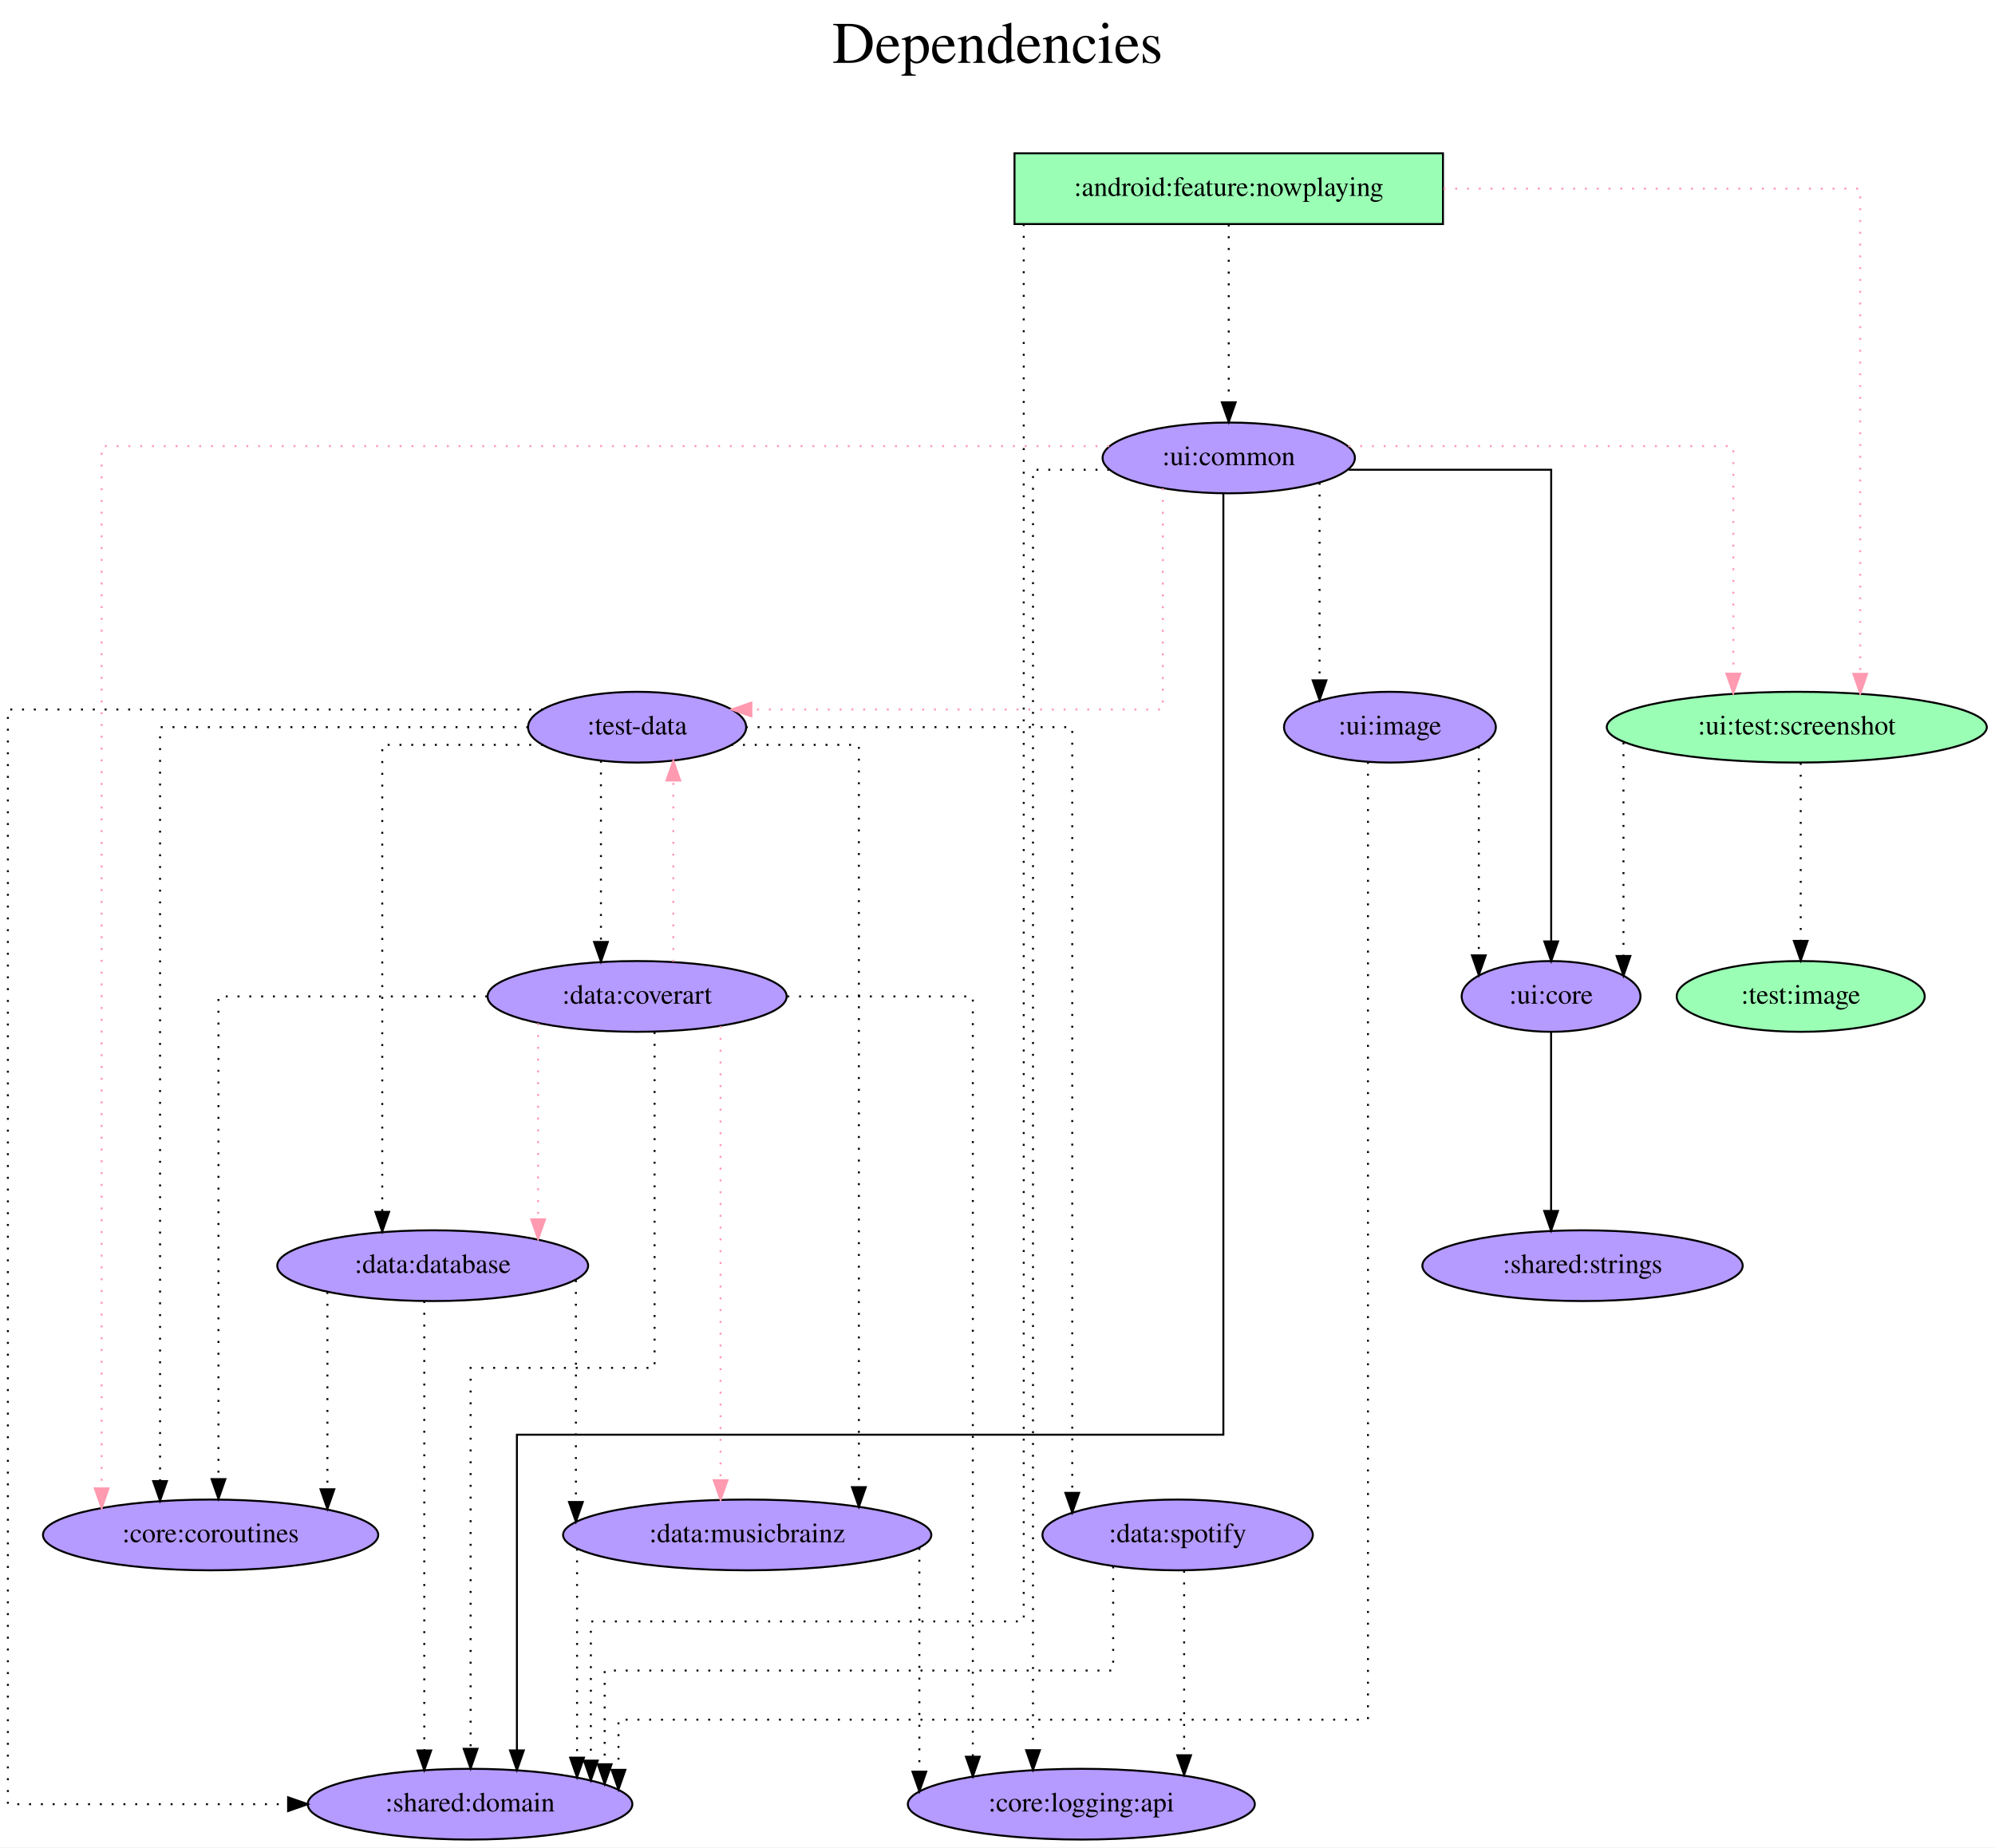
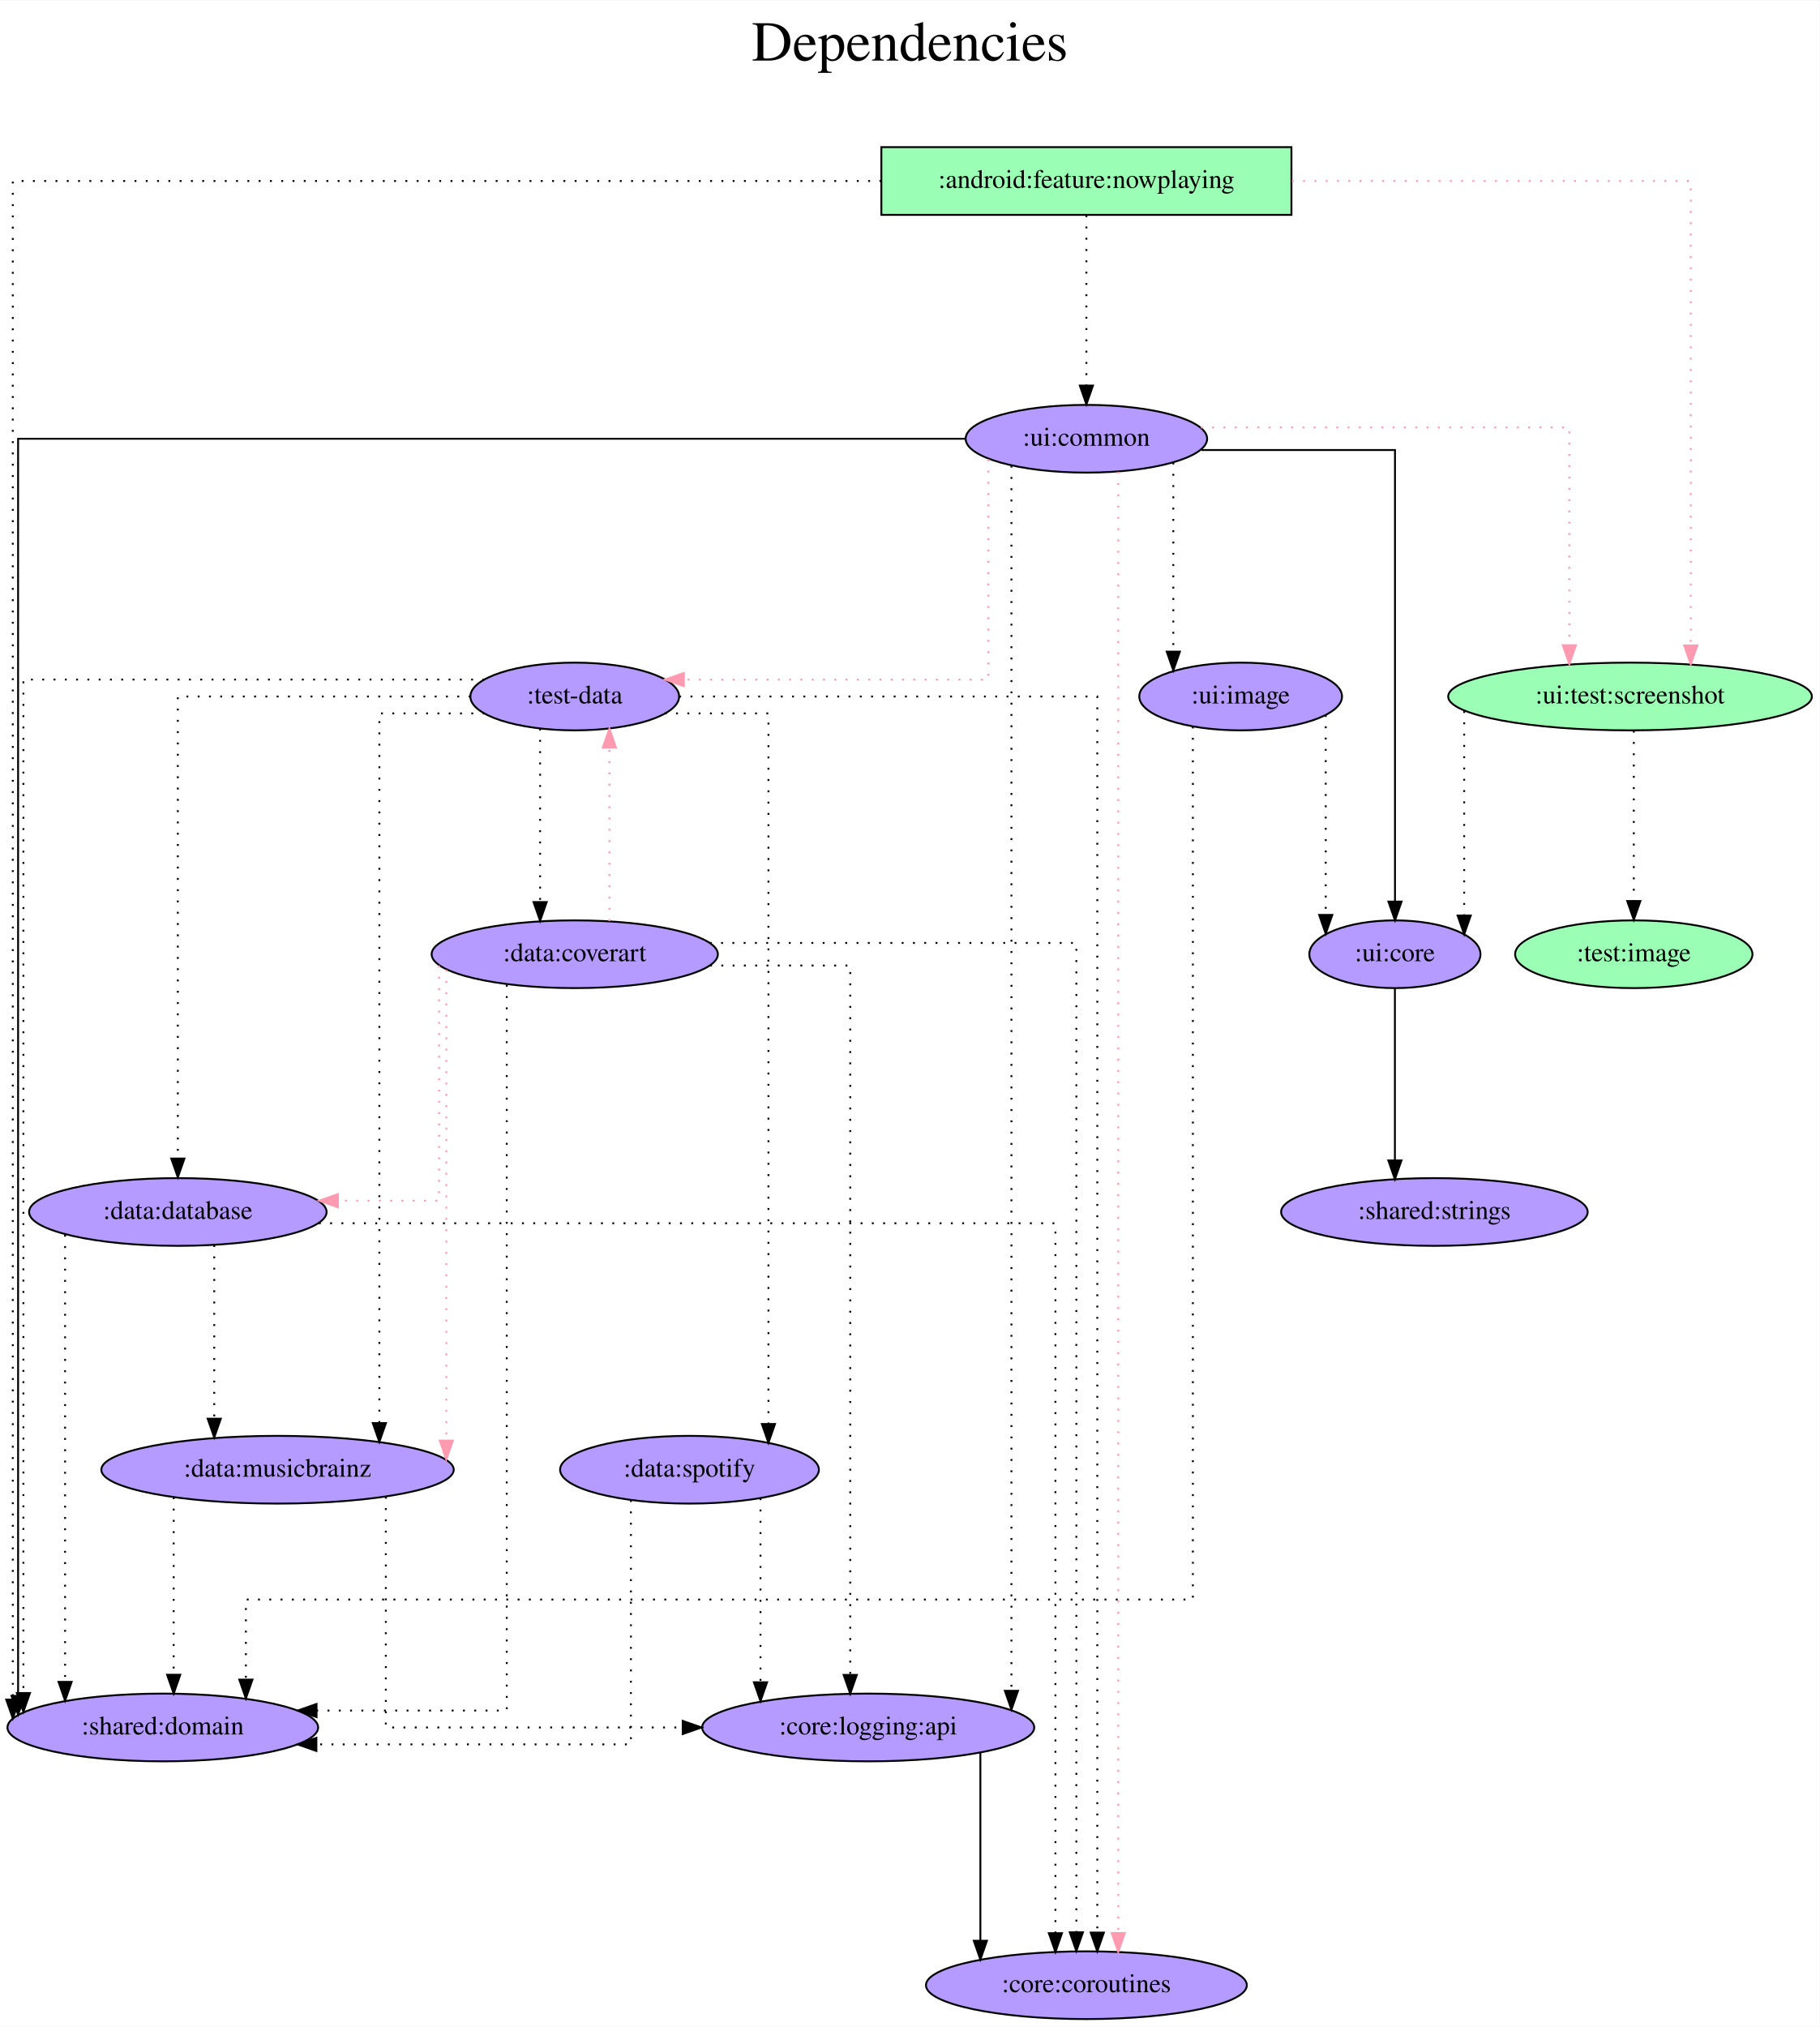
- <svg xmlns="http://www.w3.org/2000/svg" width="1015pt" height="940pt" viewBox="0.00 0.00 1014.98 940.00">
-   <g id="graph0" class="graph" transform="scale(1 1) rotate(0) translate(4 936)">
-     <polygon fill="white" stroke="transparent" points="-4,4 -4,-936 1010.98,-936 1010.98,4 -4,4" />
-     <text text-anchor="middle" x="503.49" y="-904" font-family="Times,serif" font-size="30.00">Dependencies</text>
-     <text text-anchor="middle" x="503.49" y="-871" font-family="Times,serif" font-size="30.00"> </text>
+ <svg xmlns="http://www.w3.org/2000/svg" width="967pt" height="1077pt" viewBox="0.00 0.00 967.38 1077.00">
+   <g id="graph0" class="graph" transform="scale(1 1) rotate(0) translate(4 1073)">
+     <polygon fill="white" stroke="transparent" points="-4,4 -4,-1073 963.38,-1073 963.38,4 -4,4" />
+     <text text-anchor="middle" x="479.69" y="-1041" font-family="Times,serif" font-size="30.00">Dependencies</text>
+     <text text-anchor="middle" x="479.69" y="-1008" font-family="Times,serif" font-size="30.00"> </text>
    <g id="node1" class="node">
-       <polygon fill="#9affb5" stroke="black" points="730.14,-858 512.14,-858 512.14,-822 730.14,-822 730.14,-858" />
-       <text text-anchor="middle" x="621.14" y="-836.3" font-family="Times,serif" font-size="14.00">:android:feature:nowplaying</text>
+       <polygon fill="#9affb5" stroke="black" points="682.54,-995 464.54,-995 464.54,-959 682.54,-959 682.54,-995" />
+       <text text-anchor="middle" x="573.54" y="-973.3" font-family="Times,serif" font-size="14.00">:android:feature:nowplaying</text>
    </g>
    <g id="node2" class="node">
-       <ellipse fill="#b59aff" stroke="black" cx="235.14" cy="-18" rx="82.59" ry="18" />
-       <text text-anchor="middle" x="235.14" y="-14.3" font-family="Times,serif" font-size="14.00">:shared:domain</text>
+       <ellipse fill="#b59aff" stroke="black" cx="82.54" cy="-155" rx="82.59" ry="18" />
+       <text text-anchor="middle" x="82.54" y="-151.3" font-family="Times,serif" font-size="14.00">:shared:domain</text>
    </g>
    <g id="edge1" class="edge">
-       <path fill="none" stroke="black" stroke-dasharray="1,5" d="M516.84,-821.98C516.84,-709.72 516.84,-111 516.84,-111 516.84,-111 296.6,-111 296.6,-111 296.6,-111 296.6,-40.16 296.6,-40.16" />
-       <polygon fill="black" stroke="black" points="300.1,-40.16 296.6,-30.16 293.1,-40.16 300.1,-40.16" />
+       <path fill="none" stroke="black" stroke-dasharray="1,5" d="M464.51,-977C298.86,-977 2.81,-977 2.81,-977 2.81,-977 2.81,-169.83 2.81,-169.83" />
+       <polygon fill="black" stroke="black" points="6.31,-169.83 2.81,-159.83 -0.69,-169.83 6.31,-169.83" />
    </g>
    <g id="node3" class="node">
-       <ellipse fill="#b59aff" stroke="black" cx="621.14" cy="-703" rx="64.19" ry="18" />
-       <text text-anchor="middle" x="621.14" y="-699.3" font-family="Times,serif" font-size="14.00">:ui:common</text>
+       <ellipse fill="#b59aff" stroke="black" cx="573.54" cy="-840" rx="64.19" ry="18" />
+       <text text-anchor="middle" x="573.54" y="-836.3" font-family="Times,serif" font-size="14.00">:ui:common</text>
    </g>
    <g id="edge2" class="edge">
-       <path fill="none" stroke="black" stroke-dasharray="1,5" d="M621.14,-821.81C621.14,-821.81 621.14,-731.27 621.14,-731.27" />
-       <polygon fill="black" stroke="black" points="624.64,-731.27 621.14,-721.27 617.64,-731.27 624.64,-731.27" />
+       <path fill="none" stroke="black" stroke-dasharray="1,5" d="M573.54,-958.81C573.54,-958.81 573.54,-868.27 573.54,-868.27" />
+       <polygon fill="black" stroke="black" points="577.04,-868.27 573.54,-858.27 570.04,-868.27 577.04,-868.27" />
    </g>
    <g id="node4" class="node">
-       <ellipse fill="#9affb5" stroke="black" cx="910.14" cy="-566" rx="96.68" ry="18" />
-       <text text-anchor="middle" x="910.14" y="-562.3" font-family="Times,serif" font-size="14.00">:ui:test:screenshot</text>
+       <ellipse fill="#9affb5" stroke="black" cx="862.54" cy="-703" rx="96.68" ry="18" />
+       <text text-anchor="middle" x="862.54" y="-699.3" font-family="Times,serif" font-size="14.00">:ui:test:screenshot</text>
    </g>
    <g id="edge3" class="edge">
-       <path fill="none" stroke="#ff9ab1" stroke-dasharray="1,5" d="M730.36,-840C823.5,-840 942.42,-840 942.42,-840 942.42,-840 942.42,-593.14 942.42,-593.14" />
-       <polygon fill="#ff9ab1" stroke="#ff9ab1" points="945.92,-593.14 942.42,-583.14 938.92,-593.14 945.92,-593.14" />
+       <path fill="none" stroke="#ff9ab1" stroke-dasharray="1,5" d="M682.76,-977C775.9,-977 894.82,-977 894.82,-977 894.82,-977 894.82,-730.14 894.82,-730.14" />
+       <polygon fill="#ff9ab1" stroke="#ff9ab1" points="898.32,-730.14 894.82,-720.14 891.32,-730.14 898.32,-730.14" />
    </g>
    <g id="edge7" class="edge">
-       <path fill="none" stroke="black" d="M618.4,-684.72C618.4,-595.06 618.4,-206 618.4,-206 618.4,-206 258.98,-206 258.98,-206 258.98,-206 258.98,-45.35 258.98,-45.35" />
-       <polygon fill="black" stroke="black" points="262.48,-45.35 258.98,-35.35 255.48,-45.35 262.48,-45.35" />
+       <path fill="none" stroke="black" d="M508.95,-840C360.1,-840 5.62,-840 5.62,-840 5.62,-840 5.62,-171.78 5.62,-171.78" />
+       <polygon fill="black" stroke="black" points="9.12,-171.78 5.62,-161.78 2.12,-171.78 9.12,-171.78" />
    </g>
    <g id="edge5" class="edge">
-       <path fill="none" stroke="#ff9ab1" stroke-dasharray="1,5" d="M681.98,-709C757.9,-709 877.86,-709 877.86,-709 877.86,-709 877.86,-593.25 877.86,-593.25" />
-       <polygon fill="#ff9ab1" stroke="#ff9ab1" points="881.36,-593.25 877.86,-583.25 874.36,-593.25 881.36,-593.25" />
+       <path fill="none" stroke="#ff9ab1" stroke-dasharray="1,5" d="M634.38,-846C710.3,-846 830.26,-846 830.26,-846 830.26,-846 830.26,-730.25 830.26,-730.25" />
+       <polygon fill="#ff9ab1" stroke="#ff9ab1" points="833.76,-730.25 830.26,-720.25 826.76,-730.25 833.76,-730.25" />
    </g>
    <g id="node5" class="node">
-       <ellipse fill="#b59aff" stroke="black" cx="320.14" cy="-566" rx="55.49" ry="18" />
-       <text text-anchor="middle" x="320.14" y="-562.3" font-family="Times,serif" font-size="14.00">:test-data</text>
+       <ellipse fill="#b59aff" stroke="black" cx="301.54" cy="-703" rx="55.49" ry="18" />
+       <text text-anchor="middle" x="301.54" y="-699.3" font-family="Times,serif" font-size="14.00">:test-data</text>
    </g>
    <g id="edge4" class="edge">
-       <path fill="none" stroke="#ff9ab1" stroke-dasharray="1,5" d="M587.6,-687.56C587.6,-653.52 587.6,-575 587.6,-575 587.6,-575 378.27,-575 378.27,-575" />
-       <polygon fill="#ff9ab1" stroke="#ff9ab1" points="378.27,-571.5 368.27,-575 378.27,-578.5 378.27,-571.5" />
+       <path fill="none" stroke="#ff9ab1" stroke-dasharray="1,5" d="M521.44,-829.09C521.44,-798.13 521.44,-712 521.44,-712 521.44,-712 359.53,-712 359.53,-712" />
+       <polygon fill="#ff9ab1" stroke="#ff9ab1" points="359.53,-708.5 349.53,-712 359.53,-715.5 359.53,-708.5" />
    </g>
    <g id="node6" class="node">
-       <ellipse fill="#b59aff" stroke="black" cx="103.14" cy="-155" rx="85.29" ry="18" />
-       <text text-anchor="middle" x="103.14" y="-151.3" font-family="Times,serif" font-size="14.00">:core:coroutines</text>
+       <ellipse fill="#b59aff" stroke="black" cx="573.54" cy="-18" rx="85.29" ry="18" />
+       <text text-anchor="middle" x="573.54" y="-14.3" font-family="Times,serif" font-size="14.00">:core:coroutines</text>
    </g>
    <g id="edge6" class="edge">
-       <path fill="none" stroke="#ff9ab1" stroke-dasharray="1,5" d="M560.32,-709C412.74,-709 47.71,-709 47.71,-709 47.71,-709 47.71,-178.69 47.71,-178.69" />
-       <polygon fill="#ff9ab1" stroke="#ff9ab1" points="51.21,-178.69 47.71,-168.69 44.21,-178.69 51.21,-178.69" />
+       <path fill="none" stroke="#ff9ab1" stroke-dasharray="1,5" d="M590.46,-822.45C590.46,-822.45 590.46,-45.73 590.46,-45.73" />
+       <polygon fill="#ff9ab1" stroke="#ff9ab1" points="593.97,-45.73 590.46,-35.73 586.97,-45.73 593.97,-45.73" />
    </g>
    <g id="node7" class="node">
-       <ellipse fill="#b59aff" stroke="black" cx="785.14" cy="-429" rx="45.49" ry="18" />
-       <text text-anchor="middle" x="785.14" y="-425.3" font-family="Times,serif" font-size="14.00">:ui:core</text>
+       <ellipse fill="#b59aff" stroke="black" cx="737.54" cy="-566" rx="45.49" ry="18" />
+       <text text-anchor="middle" x="737.54" y="-562.3" font-family="Times,serif" font-size="14.00">:ui:core</text>
    </g>
    <g id="edge8" class="edge">
-       <path fill="none" stroke="black" d="M682.23,-697C728.87,-697 785.19,-697 785.19,-697 785.19,-697 785.19,-457 785.19,-457" />
-       <polygon fill="black" stroke="black" points="788.69,-457 785.19,-447 781.69,-457 788.69,-457" />
+       <path fill="none" stroke="black" d="M634.63,-834C681.27,-834 737.59,-834 737.59,-834 737.59,-834 737.59,-594 737.59,-594" />
+       <polygon fill="black" stroke="black" points="741.09,-594 737.59,-584 734.09,-594 741.09,-594" />
    </g>
    <g id="node8" class="node">
-       <ellipse fill="#b59aff" stroke="black" cx="546.14" cy="-18" rx="88.28" ry="18" />
-       <text text-anchor="middle" x="546.14" y="-14.3" font-family="Times,serif" font-size="14.00">:core:logging:api</text>
+       <ellipse fill="#b59aff" stroke="black" cx="457.54" cy="-155" rx="88.28" ry="18" />
+       <text text-anchor="middle" x="457.54" y="-151.3" font-family="Times,serif" font-size="14.00">:core:logging:api</text>
    </g>
    <g id="edge9" class="edge">
-       <path fill="none" stroke="black" stroke-dasharray="1,5" d="M560.34,-697C539.6,-697 521.55,-697 521.55,-697 521.55,-697 521.55,-45.47 521.55,-45.47" />
-       <polygon fill="black" stroke="black" points="525.05,-45.47 521.55,-35.47 518.05,-45.47 525.05,-45.47" />
+       <path fill="none" stroke="black" stroke-dasharray="1,5" d="M533.69,-825.69C533.69,-825.69 533.69,-174.5 533.69,-174.5" />
+       <polygon fill="black" stroke="black" points="537.19,-174.5 533.69,-164.5 530.19,-174.5 537.19,-174.5" />
    </g>
    <g id="node9" class="node">
-       <ellipse fill="#b59aff" stroke="black" cx="703.14" cy="-566" rx="53.89" ry="18" />
-       <text text-anchor="middle" x="703.14" y="-562.3" font-family="Times,serif" font-size="14.00">:ui:image</text>
+       <ellipse fill="#b59aff" stroke="black" cx="655.54" cy="-703" rx="53.89" ry="18" />
+       <text text-anchor="middle" x="655.54" y="-699.3" font-family="Times,serif" font-size="14.00">:ui:image</text>
    </g>
    <g id="edge10" class="edge">
-       <path fill="none" stroke="black" stroke-dasharray="1,5" d="M667.34,-690.36C667.34,-690.36 667.34,-589.83 667.34,-589.83" />
-       <polygon fill="black" stroke="black" points="670.84,-589.83 667.34,-579.83 663.84,-589.83 670.84,-589.83" />
+       <path fill="none" stroke="black" stroke-dasharray="1,5" d="M619.74,-827.36C619.74,-827.36 619.74,-726.83 619.74,-726.83" />
+       <polygon fill="black" stroke="black" points="623.24,-726.83 619.74,-716.83 616.24,-726.83 623.24,-726.83" />
    </g>
    <g id="edge11" class="edge">
-       <path fill="none" stroke="black" stroke-dasharray="1,5" d="M821.97,-558.24C821.97,-558.24 821.97,-449.58 821.97,-449.58" />
-       <polygon fill="black" stroke="black" points="825.47,-449.58 821.97,-439.58 818.47,-449.58 825.47,-449.58" />
+       <path fill="none" stroke="black" stroke-dasharray="1,5" d="M774.37,-695.24C774.37,-695.24 774.37,-586.58 774.37,-586.58" />
+       <polygon fill="black" stroke="black" points="777.87,-586.58 774.37,-576.58 770.87,-586.58 777.87,-586.58" />
    </g>
    <g id="node10" class="node">
-       <ellipse fill="#9affb5" stroke="black" cx="912.14" cy="-429" rx="63.09" ry="18" />
-       <text text-anchor="middle" x="912.14" y="-425.3" font-family="Times,serif" font-size="14.00">:test:image</text>
+       <ellipse fill="#9affb5" stroke="black" cx="864.54" cy="-566" rx="63.09" ry="18" />
+       <text text-anchor="middle" x="864.54" y="-562.3" font-family="Times,serif" font-size="14.00">:test:image</text>
    </g>
    <g id="edge12" class="edge">
-       <path fill="none" stroke="black" stroke-dasharray="1,5" d="M912.14,-547.81C912.14,-547.81 912.14,-457.27 912.14,-457.27" />
-       <polygon fill="black" stroke="black" points="915.64,-457.27 912.14,-447.27 908.64,-457.27 915.64,-457.27" />
+       <path fill="none" stroke="black" stroke-dasharray="1,5" d="M864.54,-684.81C864.54,-684.81 864.54,-594.27 864.54,-594.27" />
+       <polygon fill="black" stroke="black" points="868.04,-594.27 864.54,-584.27 861.04,-594.27 868.04,-594.27" />
    </g>
    <g id="edge13" class="edge">
-       <path fill="none" stroke="black" stroke-dasharray="1,5" d="M272.21,-575C182.9,-575 0,-575 0,-575 0,-575 0,-18 0,-18 0,-18 142.57,-18 142.57,-18" />
-       <polygon fill="black" stroke="black" points="142.57,-21.5 152.57,-18 142.57,-14.5 142.57,-21.5" />
+       <path fill="none" stroke="black" stroke-dasharray="1,5" d="M253.47,-712C170.32,-712 8.44,-712 8.44,-712 8.44,-712 8.44,-173.31 8.44,-173.31" />
+       <polygon fill="black" stroke="black" points="11.94,-173.31 8.44,-163.31 4.94,-173.31 11.94,-173.31" />
    </g>
    <g id="edge14" class="edge">
-       <path fill="none" stroke="black" stroke-dasharray="1,5" d="M264.76,-566C193.13,-566 77.42,-566 77.42,-566 77.42,-566 77.42,-182.4 77.42,-182.4" />
-       <polygon fill="black" stroke="black" points="80.92,-182.4 77.42,-172.4 73.92,-182.4 80.92,-182.4" />
+       <path fill="none" stroke="black" stroke-dasharray="1,5" d="M357.09,-703C438.16,-703 579.33,-703 579.33,-703 579.33,-703 579.33,-45.97 579.33,-45.97" />
+       <polygon fill="black" stroke="black" points="582.83,-45.97 579.33,-35.97 575.83,-45.97 582.83,-45.97" />
    </g>
    <g id="node11" class="node">
-       <ellipse fill="#b59aff" stroke="black" cx="216.14" cy="-292" rx="79.09" ry="18" />
-       <text text-anchor="middle" x="216.14" y="-288.3" font-family="Times,serif" font-size="14.00">:data:database</text>
+       <ellipse fill="#b59aff" stroke="black" cx="90.54" cy="-429" rx="79.09" ry="18" />
+       <text text-anchor="middle" x="90.54" y="-425.3" font-family="Times,serif" font-size="14.00">:data:database</text>
    </g>
    <g id="edge15" class="edge">
-       <path fill="none" stroke="black" stroke-dasharray="1,5" d="M272.23,-557C235.29,-557 190.47,-557 190.47,-557 190.47,-557 190.47,-319.39 190.47,-319.39" />
-       <polygon fill="black" stroke="black" points="193.97,-319.39 190.47,-309.39 186.97,-319.39 193.97,-319.39" />
+       <path fill="none" stroke="black" stroke-dasharray="1,5" d="M246.1,-703C183.59,-703 90.54,-703 90.54,-703 90.54,-703 90.54,-457.4 90.54,-457.4" />
+       <polygon fill="black" stroke="black" points="94.04,-457.4 90.54,-447.4 87.04,-457.4 94.04,-457.4" />
    </g>
    <g id="node12" class="node">
-       <ellipse fill="#b59aff" stroke="black" cx="376.14" cy="-155" rx="93.68" ry="18" />
-       <text text-anchor="middle" x="376.14" y="-151.3" font-family="Times,serif" font-size="14.00">:data:musicbrainz</text>
+       <ellipse fill="#b59aff" stroke="black" cx="143.54" cy="-292" rx="93.68" ry="18" />
+       <text text-anchor="middle" x="143.54" y="-288.3" font-family="Times,serif" font-size="14.00">:data:musicbrainz</text>
    </g>
    <g id="edge16" class="edge">
-       <path fill="none" stroke="black" stroke-dasharray="1,5" d="M367.99,-557C398.74,-557 432.96,-557 432.96,-557 432.96,-557 432.96,-179.31 432.96,-179.31" />
-       <polygon fill="black" stroke="black" points="436.46,-179.31 432.96,-169.31 429.46,-179.31 436.46,-179.31" />
+       <path fill="none" stroke="black" stroke-dasharray="1,5" d="M253.56,-694C226.34,-694 197.67,-694 197.67,-694 197.67,-694 197.67,-316.78 197.67,-316.78" />
+       <polygon fill="black" stroke="black" points="201.17,-316.78 197.67,-306.78 194.17,-316.78 201.17,-316.78" />
    </g>
    <g id="node13" class="node">
-       <ellipse fill="#b59aff" stroke="black" cx="320.14" cy="-429" rx="76.09" ry="18" />
-       <text text-anchor="middle" x="320.14" y="-425.3" font-family="Times,serif" font-size="14.00">:data:coverart</text>
+       <ellipse fill="#b59aff" stroke="black" cx="301.54" cy="-566" rx="76.09" ry="18" />
+       <text text-anchor="middle" x="301.54" y="-562.3" font-family="Times,serif" font-size="14.00">:data:coverart</text>
    </g>
    <g id="edge17" class="edge">
-       <path fill="none" stroke="black" stroke-dasharray="1,5" d="M301.73,-548.93C301.73,-548.93 301.73,-456.72 301.73,-456.72" />
-       <polygon fill="black" stroke="black" points="305.23,-456.72 301.73,-446.72 298.23,-456.72 305.23,-456.72" />
+       <path fill="none" stroke="black" stroke-dasharray="1,5" d="M283.13,-685.93C283.13,-685.93 283.13,-593.72 283.13,-593.72" />
+       <polygon fill="black" stroke="black" points="286.63,-593.72 283.13,-583.72 279.63,-593.72 286.63,-593.72" />
    </g>
    <g id="node14" class="node">
-       <ellipse fill="#b59aff" stroke="black" cx="595.14" cy="-155" rx="68.79" ry="18" />
-       <text text-anchor="middle" x="595.14" y="-151.3" font-family="Times,serif" font-size="14.00">:data:spotify</text>
+       <ellipse fill="#b59aff" stroke="black" cx="362.54" cy="-292" rx="68.79" ry="18" />
+       <text text-anchor="middle" x="362.54" y="-288.3" font-family="Times,serif" font-size="14.00">:data:spotify</text>
    </g>
    <g id="edge18" class="edge">
-       <path fill="none" stroke="black" stroke-dasharray="1,5" d="M375.44,-566C441.01,-566 541.52,-566 541.52,-566 541.52,-566 541.52,-176.42 541.52,-176.42" />
-       <polygon fill="black" stroke="black" points="545.02,-176.42 541.52,-166.42 538.02,-176.42 545.02,-176.42" />
+       <path fill="none" stroke="black" stroke-dasharray="1,5" d="M349.41,-694C376.3,-694 404.51,-694 404.51,-694 404.51,-694 404.51,-316.31 404.51,-316.31" />
+       <polygon fill="black" stroke="black" points="408.01,-316.31 404.51,-306.31 401.01,-316.31 408.01,-316.31" />
    </g>
    <g id="node15" class="node">
-       <ellipse fill="#b59aff" stroke="black" cx="801.14" cy="-292" rx="81.49" ry="18" />
-       <text text-anchor="middle" x="801.14" y="-288.3" font-family="Times,serif" font-size="14.00">:shared:strings</text>
+       <ellipse fill="#b59aff" stroke="black" cx="758.54" cy="-429" rx="81.49" ry="18" />
+       <text text-anchor="middle" x="758.54" y="-425.3" font-family="Times,serif" font-size="14.00">:shared:strings</text>
    </g>
    <g id="edge19" class="edge">
-       <path fill="none" stroke="black" d="M785.14,-410.81C785.14,-410.81 785.14,-319.83 785.14,-319.83" />
-       <polygon fill="black" stroke="black" points="788.64,-319.83 785.14,-309.83 781.64,-319.83 788.64,-319.83" />
+       <path fill="none" stroke="black" d="M737.54,-547.81C737.54,-547.81 737.54,-456.4 737.54,-456.4" />
+       <polygon fill="black" stroke="black" points="741.04,-456.4 737.54,-446.4 734.04,-456.4 741.04,-456.4" />
    </g>
    <g id="edge20" class="edge">
-       <path fill="none" stroke="black" stroke-dasharray="1,5" d="M691.97,-548.32C691.97,-458.94 691.97,-61 691.97,-61 691.97,-61 310.66,-61 310.66,-61 310.66,-61 310.66,-35.49 310.66,-35.49" />
-       <polygon fill="black" stroke="black" points="314.16,-35.49 310.66,-25.49 307.16,-35.49 314.16,-35.49" />
+       <path fill="none" stroke="black" d="M517.17,-141.61C517.17,-141.61 517.17,-41.64 517.17,-41.64" />
+       <polygon fill="black" stroke="black" points="520.67,-41.64 517.17,-31.64 513.67,-41.64 520.67,-41.64" />
    </g>
    <g id="edge21" class="edge">
-       <path fill="none" stroke="black" stroke-dasharray="1,5" d="M748.37,-556.15C748.37,-556.15 748.37,-449.89 748.37,-449.89" />
-       <polygon fill="black" stroke="black" points="751.87,-449.89 748.37,-439.89 744.87,-449.89 751.87,-449.89" />
+       <path fill="none" stroke="black" stroke-dasharray="1,5" d="M630.14,-687.03C630.14,-603.74 630.14,-223 630.14,-223 630.14,-223 126.71,-223 126.71,-223 126.71,-223 126.71,-180.43 126.71,-180.43" />
+       <polygon fill="black" stroke="black" points="130.21,-180.43 126.71,-170.43 123.21,-180.43 130.21,-180.43" />
    </g>
    <g id="edge22" class="edge">
-       <path fill="none" stroke="black" stroke-dasharray="1,5" d="M211.85,-274.02C211.85,-274.02 211.85,-45.33 211.85,-45.33" />
-       <polygon fill="black" stroke="black" points="215.35,-45.33 211.85,-35.33 208.35,-45.33 215.35,-45.33" />
+       <path fill="none" stroke="black" stroke-dasharray="1,5" d="M700.77,-693.15C700.77,-693.15 700.77,-586.89 700.77,-586.89" />
+       <polygon fill="black" stroke="black" points="704.27,-586.89 700.77,-576.89 697.27,-586.89 704.27,-586.89" />
    </g>
    <g id="edge23" class="edge">
-       <path fill="none" stroke="black" stroke-dasharray="1,5" d="M162.57,-278.61C162.57,-278.61 162.57,-178.24 162.57,-178.24" />
-       <polygon fill="black" stroke="black" points="166.07,-178.24 162.57,-168.24 159.07,-178.24 166.07,-178.24" />
+       <path fill="none" stroke="black" stroke-dasharray="1,5" d="M30.6,-416.87C30.6,-416.87 30.6,-179.24 30.6,-179.24" />
+       <polygon fill="black" stroke="black" points="34.1,-179.24 30.6,-169.24 27.1,-179.24 34.1,-179.24" />
    </g>
    <g id="edge24" class="edge">
-       <path fill="none" stroke="black" stroke-dasharray="1,5" d="M288.99,-284.63C288.99,-284.63 288.99,-171.75 288.99,-171.75" />
-       <polygon fill="black" stroke="black" points="292.49,-171.75 288.99,-161.75 285.49,-171.75 292.49,-171.75" />
+       <path fill="none" stroke="black" stroke-dasharray="1,5" d="M165.5,-423C297.37,-423 557.07,-423 557.07,-423 557.07,-423 557.07,-45.66 557.07,-45.66" />
+       <polygon fill="black" stroke="black" points="560.57,-45.66 557.07,-35.66 553.57,-45.66 560.57,-45.66" />
    </g>
    <g id="edge25" class="edge">
-       <path fill="none" stroke="black" stroke-dasharray="1,5" d="M289.58,-148.02C289.58,-148.02 289.58,-41.67 289.58,-41.67" />
-       <polygon fill="black" stroke="black" points="293.08,-41.67 289.58,-31.67 286.08,-41.67 293.08,-41.67" />
+       <path fill="none" stroke="black" stroke-dasharray="1,5" d="M109.89,-411.37C109.89,-411.37 109.89,-319.13 109.89,-319.13" />
+       <polygon fill="black" stroke="black" points="113.39,-319.13 109.89,-309.13 106.39,-319.13 113.39,-319.13" />
    </g>
    <g id="edge26" class="edge">
-       <path fill="none" stroke="black" stroke-dasharray="1,5" d="M463.74,-148.39C463.74,-148.39 463.74,-34.54 463.74,-34.54" />
-       <polygon fill="black" stroke="black" points="467.24,-34.54 463.74,-24.54 460.24,-34.54 467.24,-34.54" />
+       <path fill="none" stroke="black" stroke-dasharray="1,5" d="M88.33,-277.34C88.33,-277.34 88.33,-183.01 88.33,-183.01" />
+       <polygon fill="black" stroke="black" points="91.83,-183.01 88.33,-173.01 84.83,-183.01 91.83,-183.01" />
    </g>
    <g id="edge27" class="edge">
-       <path fill="none" stroke="black" stroke-dasharray="1,5" d="M329.02,-410.88C329.02,-363.57 329.02,-240 329.02,-240 329.02,-240 235.42,-240 235.42,-240 235.42,-240 235.42,-46.17 235.42,-46.17" />
-       <polygon fill="black" stroke="black" points="238.92,-46.17 235.42,-36.17 231.92,-46.17 238.92,-46.17" />
+       <path fill="none" stroke="black" stroke-dasharray="1,5" d="M201.11,-277.6C201.11,-242.42 201.11,-155 201.11,-155 201.11,-155 358.93,-155 358.93,-155" />
+       <polygon fill="black" stroke="black" points="358.93,-158.5 368.93,-155 358.93,-151.5 358.93,-158.5" />
+     </g>
+     <g id="edge28" class="edge">
+       <path fill="none" stroke="black" stroke-dasharray="1,5" d="M265.39,-549.74C265.39,-474.54 265.39,-164 265.39,-164 265.39,-164 164.28,-164 164.28,-164" />
+       <polygon fill="black" stroke="black" points="164.28,-160.5 154.28,-164 164.28,-167.5 164.28,-160.5" />
+     </g>
+     <g id="edge31" class="edge">
+       <path fill="none" stroke="#ff9ab1" stroke-dasharray="1,5" d="M319.96,-583.63C319.96,-583.63 319.96,-675.87 319.96,-675.87" />
+       <polygon fill="#ff9ab1" stroke="#ff9ab1" points="316.46,-675.87 319.96,-685.87 323.46,-675.87 316.46,-675.87" />
    </g>
    <g id="edge30" class="edge">
-       <path fill="none" stroke="#ff9ab1" stroke-dasharray="1,5" d="M338.56,-446.63C338.56,-446.63 338.56,-538.87 338.56,-538.87" />
-       <polygon fill="#ff9ab1" stroke="#ff9ab1" points="335.06,-538.87 338.56,-548.87 342.06,-538.87 335.06,-538.87" />
+       <path fill="none" stroke="black" stroke-dasharray="1,5" d="M373.35,-572C452.33,-572 568.2,-572 568.2,-572 568.2,-572 568.2,-46.12 568.2,-46.12" />
+       <polygon fill="black" stroke="black" points="571.7,-46.12 568.2,-36.12 564.7,-46.12 571.7,-46.12" />
    </g>
    <g id="edge29" class="edge">
-       <path fill="none" stroke="black" stroke-dasharray="1,5" d="M243.84,-429C182.72,-429 107.14,-429 107.14,-429 107.14,-429 107.14,-183.4 107.14,-183.4" />
-       <polygon fill="black" stroke="black" points="110.64,-183.4 107.14,-173.4 103.64,-183.4 110.64,-183.4" />
-     </g>
-     <g id="edge28" class="edge">
-       <path fill="none" stroke="black" stroke-dasharray="1,5" d="M396.55,-429C442.02,-429 490.94,-429 490.94,-429 490.94,-429 490.94,-42.15 490.94,-42.15" />
-       <polygon fill="black" stroke="black" points="494.44,-42.15 490.94,-32.15 487.44,-42.15 494.44,-42.15" />
+       <path fill="none" stroke="black" stroke-dasharray="1,5" d="M373.48,-560C410.51,-560 447.99,-560 447.99,-560 447.99,-560 447.99,-182.92 447.99,-182.92" />
+       <polygon fill="black" stroke="black" points="451.49,-182.92 447.99,-172.92 444.49,-182.92 451.49,-182.92" />
+     </g>
+     <g id="edge33" class="edge">
+       <path fill="none" stroke="#ff9ab1" stroke-dasharray="1,5" d="M229.38,-560.03C229.38,-534.4 229.38,-435 229.38,-435 229.38,-435 175.65,-435 175.65,-435" />
+       <polygon fill="#ff9ab1" stroke="#ff9ab1" points="175.65,-431.5 165.65,-435 175.65,-438.5 175.65,-431.5" />
    </g>
    <g id="edge32" class="edge">
-       <path fill="none" stroke="#ff9ab1" stroke-dasharray="1,5" d="M269.77,-415.36C269.77,-415.36 269.77,-315.58 269.77,-315.58" />
-       <polygon fill="#ff9ab1" stroke="#ff9ab1" points="273.27,-315.58 269.77,-305.58 266.27,-315.58 273.27,-315.58" />
-     </g>
-     <g id="edge31" class="edge">
-       <path fill="none" stroke="#ff9ab1" stroke-dasharray="1,5" d="M362.6,-413.88C362.6,-413.88 362.6,-182.87 362.6,-182.87" />
-       <polygon fill="#ff9ab1" stroke="#ff9ab1" points="366.1,-182.87 362.6,-172.87 359.1,-182.87 366.1,-182.87" />
-     </g>
-     <g id="edge33" class="edge">
-       <path fill="none" stroke="black" stroke-dasharray="1,5" d="M562.34,-139C562.34,-118.61 562.34,-86 562.34,-86 562.34,-86 303.63,-86 303.63,-86 303.63,-86 303.63,-38.33 303.63,-38.33" />
-       <polygon fill="black" stroke="black" points="307.13,-38.33 303.63,-28.33 300.13,-38.33 307.13,-38.33" />
+       <path fill="none" stroke="#ff9ab1" stroke-dasharray="1,5" d="M233.26,-557.8C233.26,-557.8 233.26,-307.48 233.26,-307.48" />
+       <polygon fill="#ff9ab1" stroke="#ff9ab1" points="236.76,-307.48 233.26,-297.48 229.76,-307.48 236.76,-307.48" />
    </g>
    <g id="edge34" class="edge">
-       <path fill="none" stroke="black" stroke-dasharray="1,5" d="M598.44,-136.81C598.44,-136.81 598.44,-42.9 598.44,-42.9" />
-       <polygon fill="black" stroke="black" points="601.94,-42.9 598.44,-32.9 594.94,-42.9 601.94,-42.9" />
+       <path fill="none" stroke="black" stroke-dasharray="1,5" d="M331.4,-275.82C331.4,-237.8 331.4,-146 331.4,-146 331.4,-146 164.19,-146 164.19,-146" />
+       <polygon fill="black" stroke="black" points="164.19,-142.5 154.19,-146 164.19,-149.5 164.19,-142.5" />
+     </g>
+     <g id="edge35" class="edge">
+       <path fill="none" stroke="black" stroke-dasharray="1,5" d="M400.29,-276.82C400.29,-276.82 400.29,-179.02 400.29,-179.02" />
+       <polygon fill="black" stroke="black" points="403.79,-179.02 400.29,-169.02 396.79,-179.02 403.79,-179.02" />
    </g>
  </g>
</svg>
